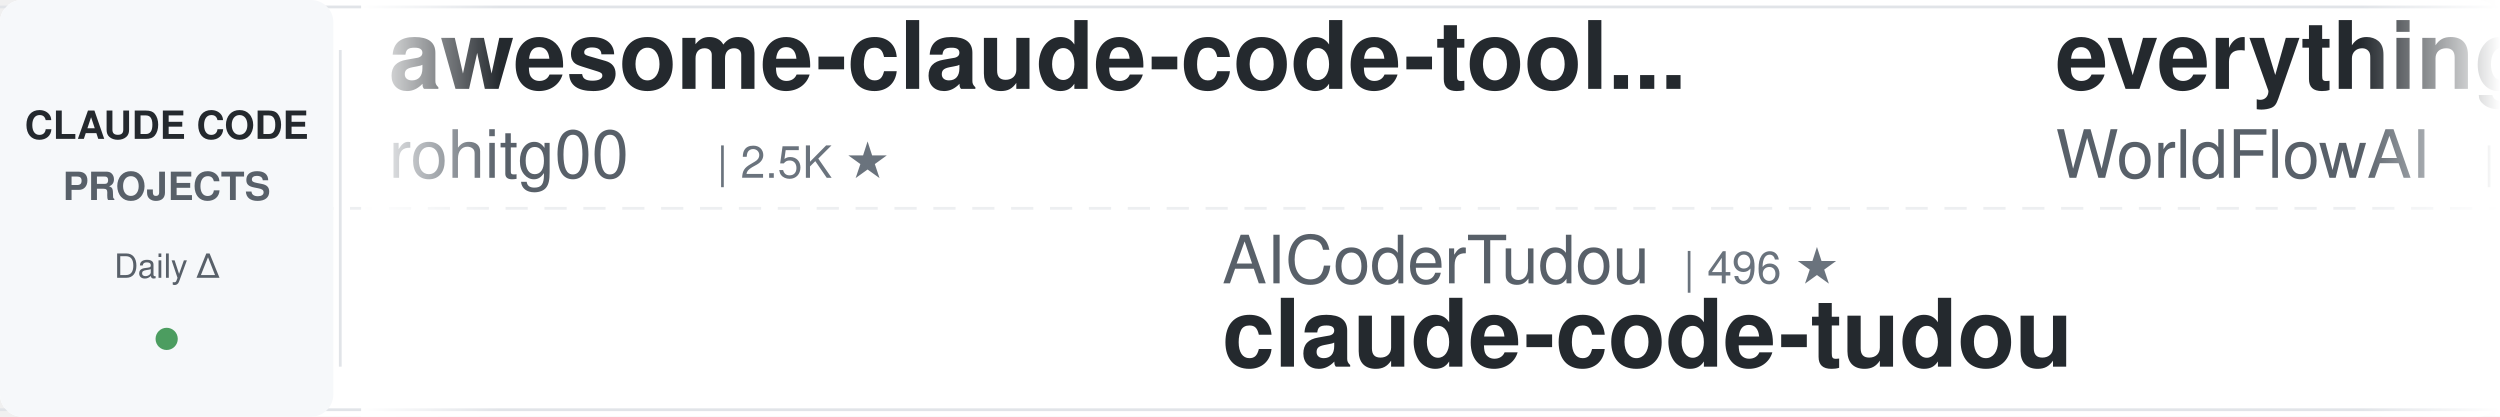
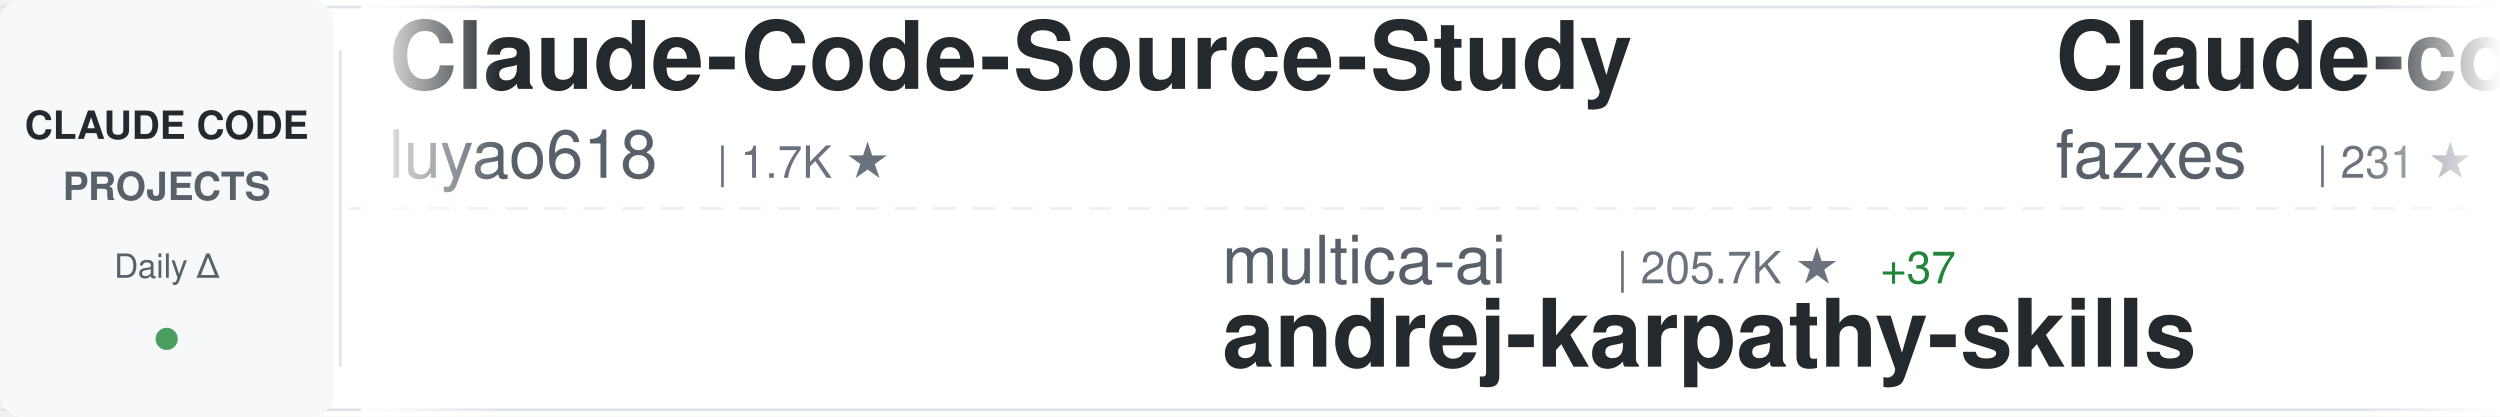
<svg xmlns="http://www.w3.org/2000/svg" width="900" height="150">
  <defs>
    <linearGradient id="awesomeLeftFade" x1="0%" y1="0%" x2="100%" y2="0%">
      <stop offset="0%" style="stop-color:#ffffff;stop-opacity:1" />
      <stop offset="100%" style="stop-color:#ffffff;stop-opacity:0" />
    </linearGradient>
    <linearGradient id="awesomeRightFade" x1="0%" y1="0%" x2="100%" y2="0%">
      <stop offset="0%" style="stop-color:#ffffff;stop-opacity:0" />
      <stop offset="100%" style="stop-color:#ffffff;stop-opacity:1" />
    </linearGradient>
  </defs>
  <rect width="900" height="150" fill="#ffffff" rx="8" />
  <rect x="0" y="2" width="900" height="1" fill="#e1e4e8" />
  <rect x="0" y="147" width="900" height="1" fill="#e1e4e8" />
  <line x1="0" y1="75" x2="900" y2="75" stroke="#e1e4e8" stroke-width="1" stroke-dasharray="8 6" opacity="0.6" />
  <rect x="0" y="0" width="120" height="150" fill="#f6f8fa" rx="8" />
  <text x="60" y="50" font-family="-apple-system, BlinkMacSystemFont, 'Segoe UI', Helvetica, Arial, sans-serif" font-size="14" font-weight="600" fill="#24292e" text-anchor="middle">CLAUDE CODE</text>
  <text x="60" y="72" font-family="-apple-system, BlinkMacSystemFont, 'Segoe UI', Helvetica, Arial, sans-serif" font-size="14" font-weight="600" fill="#586069" text-anchor="middle">PROJECTS</text>
  <text x="60" y="100" font-family="-apple-system, BlinkMacSystemFont, 'Segoe UI', Helvetica, Arial, sans-serif" font-size="12" font-weight="500" fill="#586069" text-anchor="middle">Daily Δ</text>
  <circle cx="60" cy="122" r="4" fill="#22863a" opacity="0.8" />
  <rect x="122" y="18" width="1" height="114" fill="#e1e4e8" />
  <clipPath id="awesomeTickerClip">
    <rect x="130" y="0" width="770" height="150" />
  </clipPath>
  <g clip-path="url(#awesomeTickerClip)">
    <g id="awesomeTickerItems">
      <animateTransform attributeName="transform" attributeType="XML" type="translate" from="0 0" to="-3000 0" dur="54s" repeatCount="indefinite" />
      <g transform="translate(0, 0)">
-         <text x="140" y="32" font-family="-apple-system, BlinkMacSystemFont, 'Segoe UI', Helvetica, Arial, sans-serif" font-size="34" font-weight="600" fill="#24292e">awesome-claude-code-tool...</text>
-         <text x="140" y="64" font-family="-apple-system, BlinkMacSystemFont, 'Segoe UI', Helvetica, Arial, sans-serif" font-size="24" font-weight="400" fill="#586069">rohitg00</text>
-         <text x="258" y="64" font-family="-apple-system, BlinkMacSystemFont, 'Segoe UI', Helvetica, Arial, sans-serif" font-size="16" font-weight="500" fill="#6a737d">| 2.5K ★</text>
+         <text x="140" y="32" font-family="-apple-system, BlinkMacSystemFont, 'Segoe UI', Helvetica, Arial, sans-serif" font-size="34" font-weight="600" fill="#24292e">Claude-Code-Source-Study</text>
+         <text x="140" y="64" font-family="-apple-system, BlinkMacSystemFont, 'Segoe UI', Helvetica, Arial, sans-serif" font-size="24" font-weight="400" fill="#586069">luyao618</text>
+         <text x="258" y="64" font-family="-apple-system, BlinkMacSystemFont, 'Segoe UI', Helvetica, Arial, sans-serif" font-size="16" font-weight="500" fill="#6a737d">| 1.7K ★</text>
      </g>
      <g transform="translate(300, 0)">
-         <text x="140" y="102" font-family="-apple-system, BlinkMacSystemFont, 'Segoe UI', Helvetica, Arial, sans-serif" font-size="24" font-weight="400" fill="#586069">AICoderTudou</text>
-         <text x="306" y="102" font-family="-apple-system, BlinkMacSystemFont, 'Segoe UI', Helvetica, Arial, sans-serif" font-size="16" font-weight="500" fill="#6a737d">| 496 ★</text>
-         <text x="140" y="132" font-family="-apple-system, BlinkMacSystemFont, 'Segoe UI', Helvetica, Arial, sans-serif" font-size="34" font-weight="600" fill="#24292e">claude-code-tudou</text>
+         <text x="140" y="102" font-family="-apple-system, BlinkMacSystemFont, 'Segoe UI', Helvetica, Arial, sans-serif" font-size="24" font-weight="400" fill="#586069">multica-ai</text>
+         <text x="282" y="102" font-family="-apple-system, BlinkMacSystemFont, 'Segoe UI', Helvetica, Arial, sans-serif" font-size="16" font-weight="500" fill="#6a737d">| 205.7K ★</text>
+         <text x="377" y="102" font-family="-apple-system, BlinkMacSystemFont, 'Segoe UI', Helvetica, Arial, sans-serif" font-size="16" font-weight="500" fill="#22863a"> +37</text>
+         <text x="140" y="132" font-family="-apple-system, BlinkMacSystemFont, 'Segoe UI', Helvetica, Arial, sans-serif" font-size="34" font-weight="600" fill="#24292e">andrej-karpathy-skills</text>
      </g>
      <g transform="translate(600, 0)">
-         <text x="140" y="32" font-family="-apple-system, BlinkMacSystemFont, 'Segoe UI', Helvetica, Arial, sans-serif" font-size="34" font-weight="600" fill="#24292e">everything-claude-code</text>
-         <text x="140" y="64" font-family="-apple-system, BlinkMacSystemFont, 'Segoe UI', Helvetica, Arial, sans-serif" font-size="24" font-weight="400" fill="#586069">WorldFlowAI</text>
-         <text x="294" y="64" font-family="-apple-system, BlinkMacSystemFont, 'Segoe UI', Helvetica, Arial, sans-serif" font-size="16" font-weight="500" fill="#6a737d">| 1.6K ★</text>
-         <text x="371" y="64" font-family="-apple-system, BlinkMacSystemFont, 'Segoe UI', Helvetica, Arial, sans-serif" font-size="16" font-weight="500" fill="#22863a"> +2</text>
+         <text x="140" y="32" font-family="-apple-system, BlinkMacSystemFont, 'Segoe UI', Helvetica, Arial, sans-serif" font-size="34" font-weight="600" fill="#24292e">Claude-code</text>
+         <text x="140" y="64" font-family="-apple-system, BlinkMacSystemFont, 'Segoe UI', Helvetica, Arial, sans-serif" font-size="24" font-weight="400" fill="#586069">fazxes</text>
+         <text x="234" y="64" font-family="-apple-system, BlinkMacSystemFont, 'Segoe UI', Helvetica, Arial, sans-serif" font-size="16" font-weight="500" fill="#6a737d">| 231 ★</text>
      </g>
      <g transform="translate(900, 0)">
-         <text x="140" y="102" font-family="-apple-system, BlinkMacSystemFont, 'Segoe UI', Helvetica, Arial, sans-serif" font-size="24" font-weight="400" fill="#586069">JrCx7scC</text>
-         <text x="258" y="102" font-family="-apple-system, BlinkMacSystemFont, 'Segoe UI', Helvetica, Arial, sans-serif" font-size="16" font-weight="500" fill="#6a737d">| 374 ★</text>
-         <text x="140" y="132" font-family="-apple-system, BlinkMacSystemFont, 'Segoe UI', Helvetica, Arial, sans-serif" font-size="34" font-weight="600" fill="#24292e">claude-code-source</text>
+         <text x="140" y="102" font-family="-apple-system, BlinkMacSystemFont, 'Segoe UI', Helvetica, Arial, sans-serif" font-size="24" font-weight="400" fill="#586069">anthropics</text>
+         <text x="282" y="102" font-family="-apple-system, BlinkMacSystemFont, 'Segoe UI', Helvetica, Arial, sans-serif" font-size="16" font-weight="500" fill="#6a737d">| 6.0K ★</text>
+         <text x="359" y="102" font-family="-apple-system, BlinkMacSystemFont, 'Segoe UI', Helvetica, Arial, sans-serif" font-size="16" font-weight="500" fill="#22863a"> +2</text>
+         <text x="140" y="132" font-family="-apple-system, BlinkMacSystemFont, 'Segoe UI', Helvetica, Arial, sans-serif" font-size="34" font-weight="600" fill="#24292e">claude-code-security-rev...</text>
      </g>
      <g transform="translate(1200, 0)">
-         <text x="140" y="32" font-family="-apple-system, BlinkMacSystemFont, 'Segoe UI', Helvetica, Arial, sans-serif" font-size="34" font-weight="600" fill="#24292e">claude-code-harness</text>
-         <text x="140" y="64" font-family="-apple-system, BlinkMacSystemFont, 'Segoe UI', Helvetica, Arial, sans-serif" font-size="24" font-weight="400" fill="#586069">Chachamaru127</text>
-         <text x="318" y="64" font-family="-apple-system, BlinkMacSystemFont, 'Segoe UI', Helvetica, Arial, sans-serif" font-size="16" font-weight="500" fill="#6a737d">| 3.1K ★</text>
+         <text x="140" y="32" font-family="-apple-system, BlinkMacSystemFont, 'Segoe UI', Helvetica, Arial, sans-serif" font-size="34" font-weight="600" fill="#24292e">everything-claude-code-z...</text>
+         <text x="140" y="64" font-family="-apple-system, BlinkMacSystemFont, 'Segoe UI', Helvetica, Arial, sans-serif" font-size="24" font-weight="400" fill="#586069">xu-xiang</text>
+         <text x="258" y="64" font-family="-apple-system, BlinkMacSystemFont, 'Segoe UI', Helvetica, Arial, sans-serif" font-size="16" font-weight="500" fill="#6a737d">| 1.9K ★</text>
      </g>
      <g transform="translate(1500, 0)">
+         <text x="140" y="102" font-family="-apple-system, BlinkMacSystemFont, 'Segoe UI', Helvetica, Arial, sans-serif" font-size="24" font-weight="400" fill="#586069">Yuyz0112</text>
+         <text x="258" y="102" font-family="-apple-system, BlinkMacSystemFont, 'Segoe UI', Helvetica, Arial, sans-serif" font-size="16" font-weight="500" fill="#6a737d">| 2.4K ★</text>
+         <text x="140" y="132" font-family="-apple-system, BlinkMacSystemFont, 'Segoe UI', Helvetica, Arial, sans-serif" font-size="34" font-weight="600" fill="#24292e">claude-code-reverse</text>
+       </g>
+       <g transform="translate(1800, 0)">
+         <text x="140" y="32" font-family="-apple-system, BlinkMacSystemFont, 'Segoe UI', Helvetica, Arial, sans-serif" font-size="34" font-weight="600" fill="#24292e">Auto-claude-code-researc...</text>
+         <text x="140" y="64" font-family="-apple-system, BlinkMacSystemFont, 'Segoe UI', Helvetica, Arial, sans-serif" font-size="24" font-weight="400" fill="#586069">wanshuiyin</text>
+         <text x="282" y="64" font-family="-apple-system, BlinkMacSystemFont, 'Segoe UI', Helvetica, Arial, sans-serif" font-size="16" font-weight="500" fill="#6a737d">| 15.0K ★</text>
+         <text x="368" y="64" font-family="-apple-system, BlinkMacSystemFont, 'Segoe UI', Helvetica, Arial, sans-serif" font-size="16" font-weight="500" fill="#22863a"> +6</text>
+       </g>
+       <g transform="translate(2100, 0)">
+         <text x="140" y="102" font-family="-apple-system, BlinkMacSystemFont, 'Segoe UI', Helvetica, Arial, sans-serif" font-size="24" font-weight="400" fill="#586069">Piebald-AI</text>
+         <text x="282" y="102" font-family="-apple-system, BlinkMacSystemFont, 'Segoe UI', Helvetica, Arial, sans-serif" font-size="16" font-weight="500" fill="#6a737d">| 12.4K ★</text>
+         <text x="368" y="102" font-family="-apple-system, BlinkMacSystemFont, 'Segoe UI', Helvetica, Arial, sans-serif" font-size="16" font-weight="500" fill="#22863a"> +1</text>
+         <text x="140" y="132" font-family="-apple-system, BlinkMacSystemFont, 'Segoe UI', Helvetica, Arial, sans-serif" font-size="34" font-weight="600" fill="#24292e">claude-code-system-promp...</text>
+       </g>
+       <g transform="translate(2400, 0)">
+         <text x="140" y="32" font-family="-apple-system, BlinkMacSystemFont, 'Segoe UI', Helvetica, Arial, sans-serif" font-size="34" font-weight="600" fill="#24292e">sc-claude-code-files</text>
+         <text x="140" y="64" font-family="-apple-system, BlinkMacSystemFont, 'Segoe UI', Helvetica, Arial, sans-serif" font-size="24" font-weight="400" fill="#586069">https-deeplearning-ai</text>
+         <text x="414" y="64" font-family="-apple-system, BlinkMacSystemFont, 'Segoe UI', Helvetica, Arial, sans-serif" font-size="16" font-weight="500" fill="#6a737d">| 544 ★</text>
+       </g>
+       <g transform="translate(2700, 0)">
+         <text x="140" y="102" font-family="-apple-system, BlinkMacSystemFont, 'Segoe UI', Helvetica, Arial, sans-serif" font-size="24" font-weight="400" fill="#586069">pengchengneo</text>
+         <text x="306" y="102" font-family="-apple-system, BlinkMacSystemFont, 'Segoe UI', Helvetica, Arial, sans-serif" font-size="16" font-weight="500" fill="#6a737d">| 1.8K ★</text>
+         <text x="383" y="102" font-family="-apple-system, BlinkMacSystemFont, 'Segoe UI', Helvetica, Arial, sans-serif" font-size="16" font-weight="500" fill="#22863a"> +1</text>
+         <text x="140" y="132" font-family="-apple-system, BlinkMacSystemFont, 'Segoe UI', Helvetica, Arial, sans-serif" font-size="34" font-weight="600" fill="#24292e">Claude-Code</text>
+       </g>
+       <g transform="translate(3000, 0)">
+         <text x="140" y="32" font-family="-apple-system, BlinkMacSystemFont, 'Segoe UI', Helvetica, Arial, sans-serif" font-size="34" font-weight="600" fill="#24292e">Claude-Code-Source-Study</text>
+         <text x="140" y="64" font-family="-apple-system, BlinkMacSystemFont, 'Segoe UI', Helvetica, Arial, sans-serif" font-size="24" font-weight="400" fill="#586069">luyao618</text>
+         <text x="258" y="64" font-family="-apple-system, BlinkMacSystemFont, 'Segoe UI', Helvetica, Arial, sans-serif" font-size="16" font-weight="500" fill="#6a737d">| 1.7K ★</text>
+       </g>
+       <g transform="translate(3300, 0)">
        <text x="140" y="102" font-family="-apple-system, BlinkMacSystemFont, 'Segoe UI', Helvetica, Arial, sans-serif" font-size="24" font-weight="400" fill="#586069">multica-ai</text>
-         <text x="282" y="102" font-family="-apple-system, BlinkMacSystemFont, 'Segoe UI', Helvetica, Arial, sans-serif" font-size="16" font-weight="500" fill="#6a737d">| 205.6K ★</text>
-         <text x="377" y="102" font-family="-apple-system, BlinkMacSystemFont, 'Segoe UI', Helvetica, Arial, sans-serif" font-size="16" font-weight="500" fill="#22863a"> +36</text>
+         <text x="282" y="102" font-family="-apple-system, BlinkMacSystemFont, 'Segoe UI', Helvetica, Arial, sans-serif" font-size="16" font-weight="500" fill="#6a737d">| 205.7K ★</text>
+         <text x="377" y="102" font-family="-apple-system, BlinkMacSystemFont, 'Segoe UI', Helvetica, Arial, sans-serif" font-size="16" font-weight="500" fill="#22863a"> +37</text>
        <text x="140" y="132" font-family="-apple-system, BlinkMacSystemFont, 'Segoe UI', Helvetica, Arial, sans-serif" font-size="34" font-weight="600" fill="#24292e">andrej-karpathy-skills</text>
      </g>
-       <g transform="translate(1800, 0)">
-         <text x="140" y="32" font-family="-apple-system, BlinkMacSystemFont, 'Segoe UI', Helvetica, Arial, sans-serif" font-size="34" font-weight="600" fill="#24292e">claude_code_src</text>
-         <text x="140" y="64" font-family="-apple-system, BlinkMacSystemFont, 'Segoe UI', Helvetica, Arial, sans-serif" font-size="24" font-weight="400" fill="#586069">ponponon</text>
-         <text x="258" y="64" font-family="-apple-system, BlinkMacSystemFont, 'Segoe UI', Helvetica, Arial, sans-serif" font-size="16" font-weight="500" fill="#6a737d">| 2.3K ★</text>
-       </g>
-       <g transform="translate(2100, 0)">
-         <text x="140" y="102" font-family="-apple-system, BlinkMacSystemFont, 'Segoe UI', Helvetica, Arial, sans-serif" font-size="24" font-weight="400" fill="#586069">hangsman</text>
-         <text x="258" y="102" font-family="-apple-system, BlinkMacSystemFont, 'Segoe UI', Helvetica, Arial, sans-serif" font-size="16" font-weight="500" fill="#6a737d">| 790 ★</text>
-         <text x="140" y="132" font-family="-apple-system, BlinkMacSystemFont, 'Segoe UI', Helvetica, Arial, sans-serif" font-size="34" font-weight="600" fill="#24292e">claude-code-source</text>
-       </g>
-       <g transform="translate(2400, 0)">
-         <text x="140" y="32" font-family="-apple-system, BlinkMacSystemFont, 'Segoe UI', Helvetica, Arial, sans-serif" font-size="34" font-weight="600" fill="#24292e">Claude-Code</text>
-         <text x="140" y="64" font-family="-apple-system, BlinkMacSystemFont, 'Segoe UI', Helvetica, Arial, sans-serif" font-size="24" font-weight="400" fill="#586069">pengchengneo</text>
-         <text x="306" y="64" font-family="-apple-system, BlinkMacSystemFont, 'Segoe UI', Helvetica, Arial, sans-serif" font-size="16" font-weight="500" fill="#6a737d">| 1.8K ★</text>
-         <text x="383" y="64" font-family="-apple-system, BlinkMacSystemFont, 'Segoe UI', Helvetica, Arial, sans-serif" font-size="16" font-weight="500" fill="#22863a"> +1</text>
-       </g>
-       <g transform="translate(2700, 0)">
-         <text x="140" y="102" font-family="-apple-system, BlinkMacSystemFont, 'Segoe UI', Helvetica, Arial, sans-serif" font-size="24" font-weight="400" fill="#586069">affaan-m</text>
-         <text x="258" y="102" font-family="-apple-system, BlinkMacSystemFont, 'Segoe UI', Helvetica, Arial, sans-serif" font-size="16" font-weight="500" fill="#6a737d">| 242.4K ★</text>
-         <text x="353" y="102" font-family="-apple-system, BlinkMacSystemFont, 'Segoe UI', Helvetica, Arial, sans-serif" font-size="16" font-weight="500" fill="#22863a"> +40</text>
-         <text x="140" y="132" font-family="-apple-system, BlinkMacSystemFont, 'Segoe UI', Helvetica, Arial, sans-serif" font-size="34" font-weight="600" fill="#24292e">ECC</text>
-       </g>
-       <g transform="translate(3000, 0)">
-         <text x="140" y="32" font-family="-apple-system, BlinkMacSystemFont, 'Segoe UI', Helvetica, Arial, sans-serif" font-size="34" font-weight="600" fill="#24292e">awesome-claude-code-tool...</text>
-         <text x="140" y="64" font-family="-apple-system, BlinkMacSystemFont, 'Segoe UI', Helvetica, Arial, sans-serif" font-size="24" font-weight="400" fill="#586069">rohitg00</text>
-         <text x="258" y="64" font-family="-apple-system, BlinkMacSystemFont, 'Segoe UI', Helvetica, Arial, sans-serif" font-size="16" font-weight="500" fill="#6a737d">| 2.5K ★</text>
-       </g>
-       <g transform="translate(3300, 0)">
-         <text x="140" y="102" font-family="-apple-system, BlinkMacSystemFont, 'Segoe UI', Helvetica, Arial, sans-serif" font-size="24" font-weight="400" fill="#586069">AICoderTudou</text>
-         <text x="306" y="102" font-family="-apple-system, BlinkMacSystemFont, 'Segoe UI', Helvetica, Arial, sans-serif" font-size="16" font-weight="500" fill="#6a737d">| 496 ★</text>
-         <text x="140" y="132" font-family="-apple-system, BlinkMacSystemFont, 'Segoe UI', Helvetica, Arial, sans-serif" font-size="34" font-weight="600" fill="#24292e">claude-code-tudou</text>
-       </g>
      <g transform="translate(3600, 0)">
-         <text x="140" y="32" font-family="-apple-system, BlinkMacSystemFont, 'Segoe UI', Helvetica, Arial, sans-serif" font-size="34" font-weight="600" fill="#24292e">everything-claude-code</text>
-         <text x="140" y="64" font-family="-apple-system, BlinkMacSystemFont, 'Segoe UI', Helvetica, Arial, sans-serif" font-size="24" font-weight="400" fill="#586069">WorldFlowAI</text>
-         <text x="294" y="64" font-family="-apple-system, BlinkMacSystemFont, 'Segoe UI', Helvetica, Arial, sans-serif" font-size="16" font-weight="500" fill="#6a737d">| 1.6K ★</text>
-         <text x="371" y="64" font-family="-apple-system, BlinkMacSystemFont, 'Segoe UI', Helvetica, Arial, sans-serif" font-size="16" font-weight="500" fill="#22863a"> +2</text>
+         <text x="140" y="32" font-family="-apple-system, BlinkMacSystemFont, 'Segoe UI', Helvetica, Arial, sans-serif" font-size="34" font-weight="600" fill="#24292e">Claude-code</text>
+         <text x="140" y="64" font-family="-apple-system, BlinkMacSystemFont, 'Segoe UI', Helvetica, Arial, sans-serif" font-size="24" font-weight="400" fill="#586069">fazxes</text>
+         <text x="234" y="64" font-family="-apple-system, BlinkMacSystemFont, 'Segoe UI', Helvetica, Arial, sans-serif" font-size="16" font-weight="500" fill="#6a737d">| 231 ★</text>
      </g>
      <g transform="translate(3900, 0)">
-         <text x="140" y="102" font-family="-apple-system, BlinkMacSystemFont, 'Segoe UI', Helvetica, Arial, sans-serif" font-size="24" font-weight="400" fill="#586069">JrCx7scC</text>
-         <text x="258" y="102" font-family="-apple-system, BlinkMacSystemFont, 'Segoe UI', Helvetica, Arial, sans-serif" font-size="16" font-weight="500" fill="#6a737d">| 374 ★</text>
-         <text x="140" y="132" font-family="-apple-system, BlinkMacSystemFont, 'Segoe UI', Helvetica, Arial, sans-serif" font-size="34" font-weight="600" fill="#24292e">claude-code-source</text>
+         <text x="140" y="102" font-family="-apple-system, BlinkMacSystemFont, 'Segoe UI', Helvetica, Arial, sans-serif" font-size="24" font-weight="400" fill="#586069">anthropics</text>
+         <text x="282" y="102" font-family="-apple-system, BlinkMacSystemFont, 'Segoe UI', Helvetica, Arial, sans-serif" font-size="16" font-weight="500" fill="#6a737d">| 6.0K ★</text>
+         <text x="359" y="102" font-family="-apple-system, BlinkMacSystemFont, 'Segoe UI', Helvetica, Arial, sans-serif" font-size="16" font-weight="500" fill="#22863a"> +2</text>
+         <text x="140" y="132" font-family="-apple-system, BlinkMacSystemFont, 'Segoe UI', Helvetica, Arial, sans-serif" font-size="34" font-weight="600" fill="#24292e">claude-code-security-rev...</text>
      </g>
    </g>
  </g>
  <rect x="130" y="0" width="50" height="150" fill="url(#awesomeLeftFade)" />
  <rect x="850" y="0" width="50" height="150" fill="url(#awesomeRightFade)" />
</svg>
